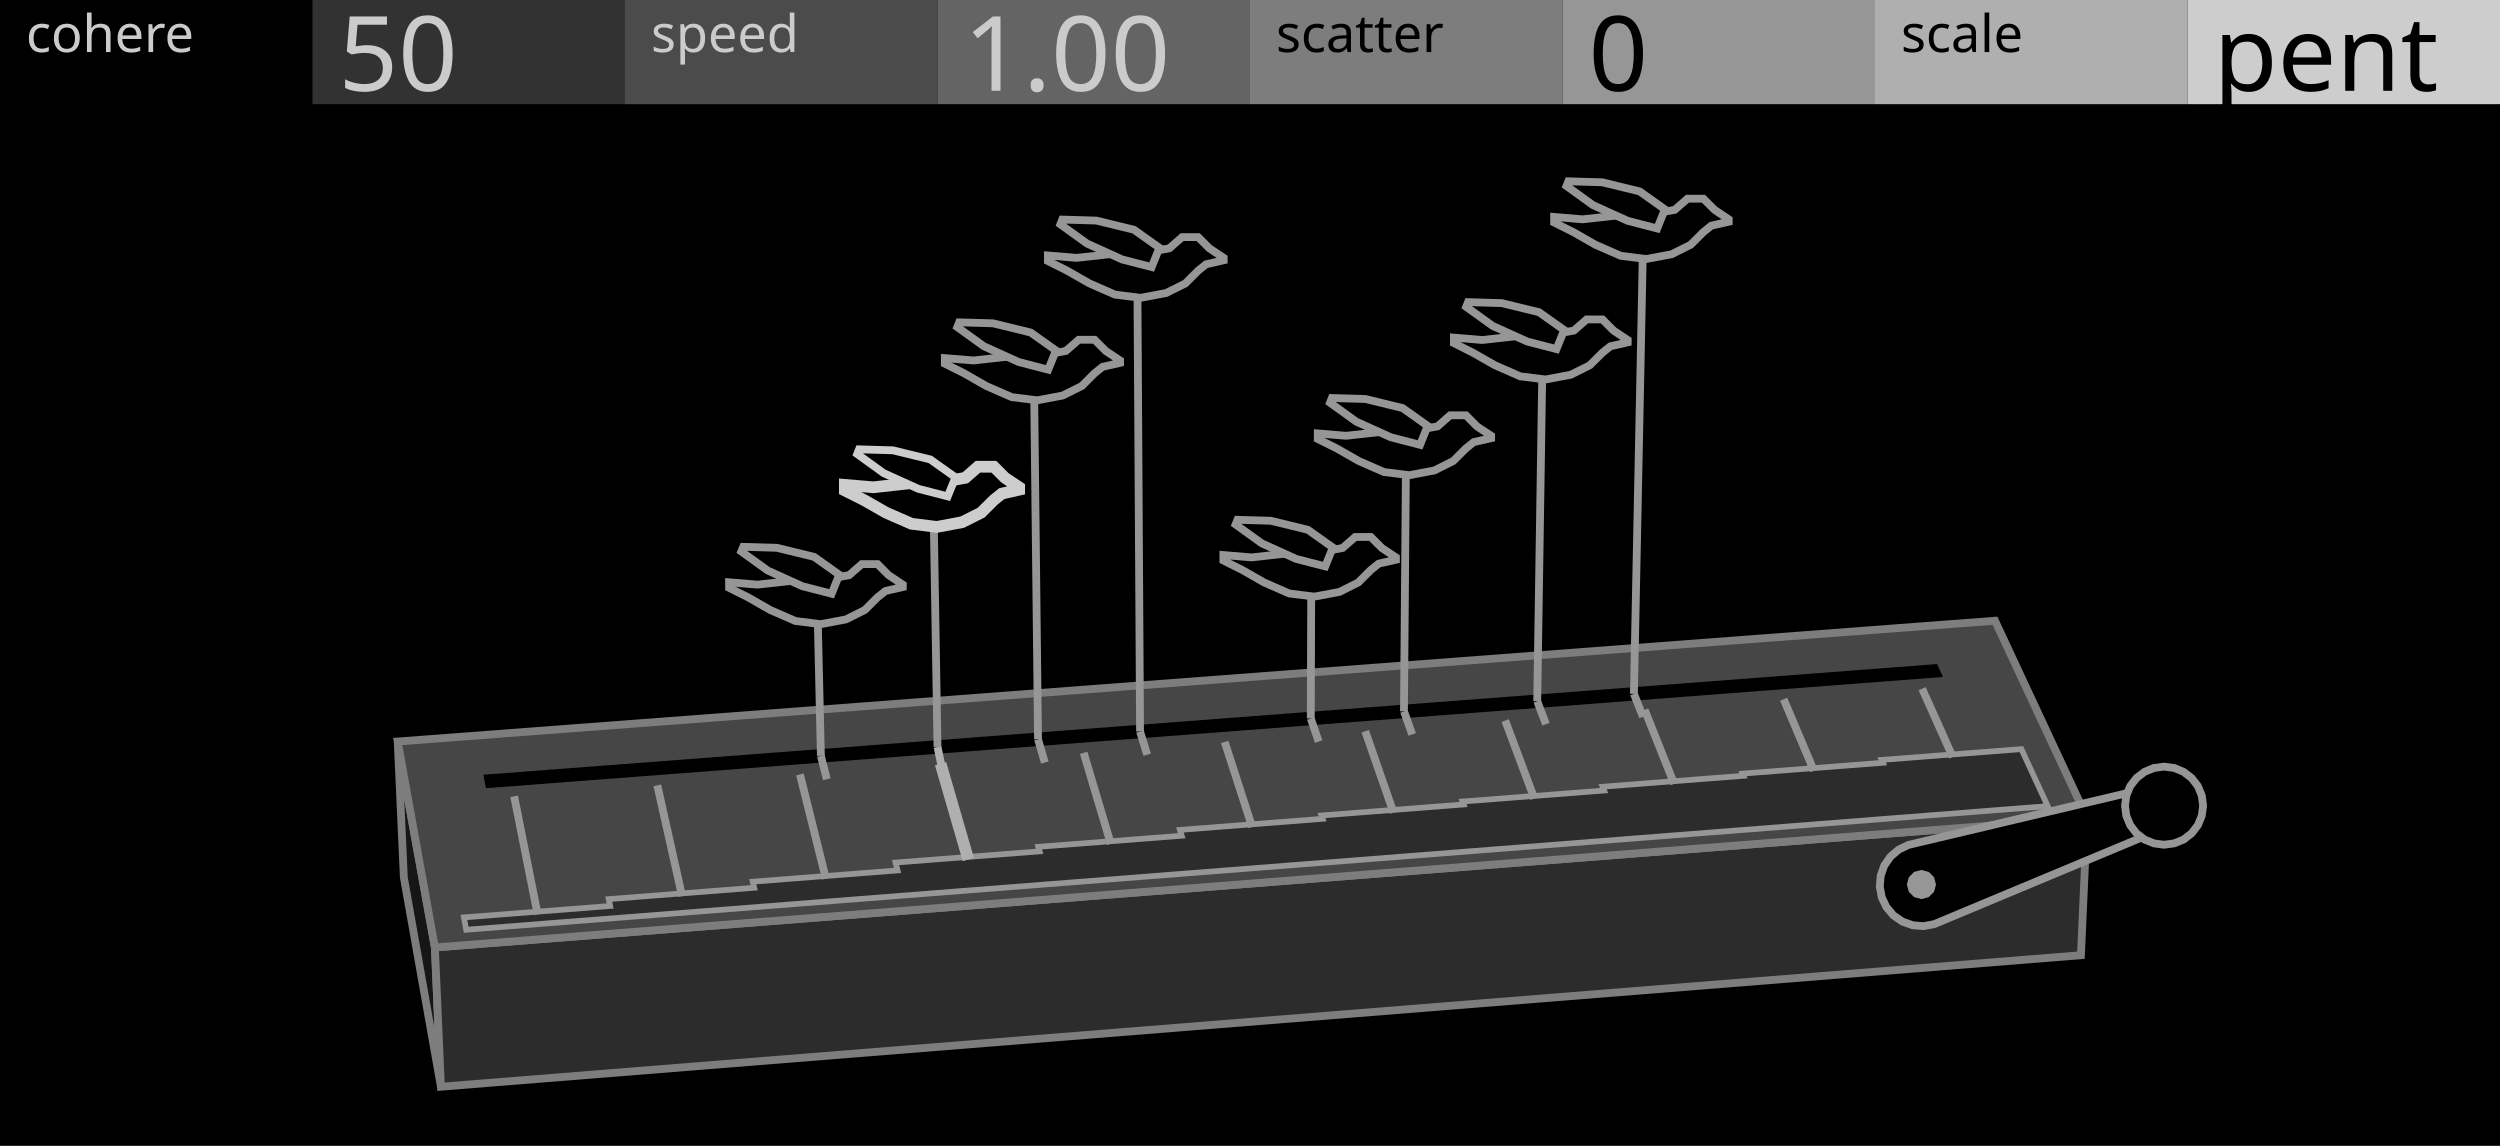
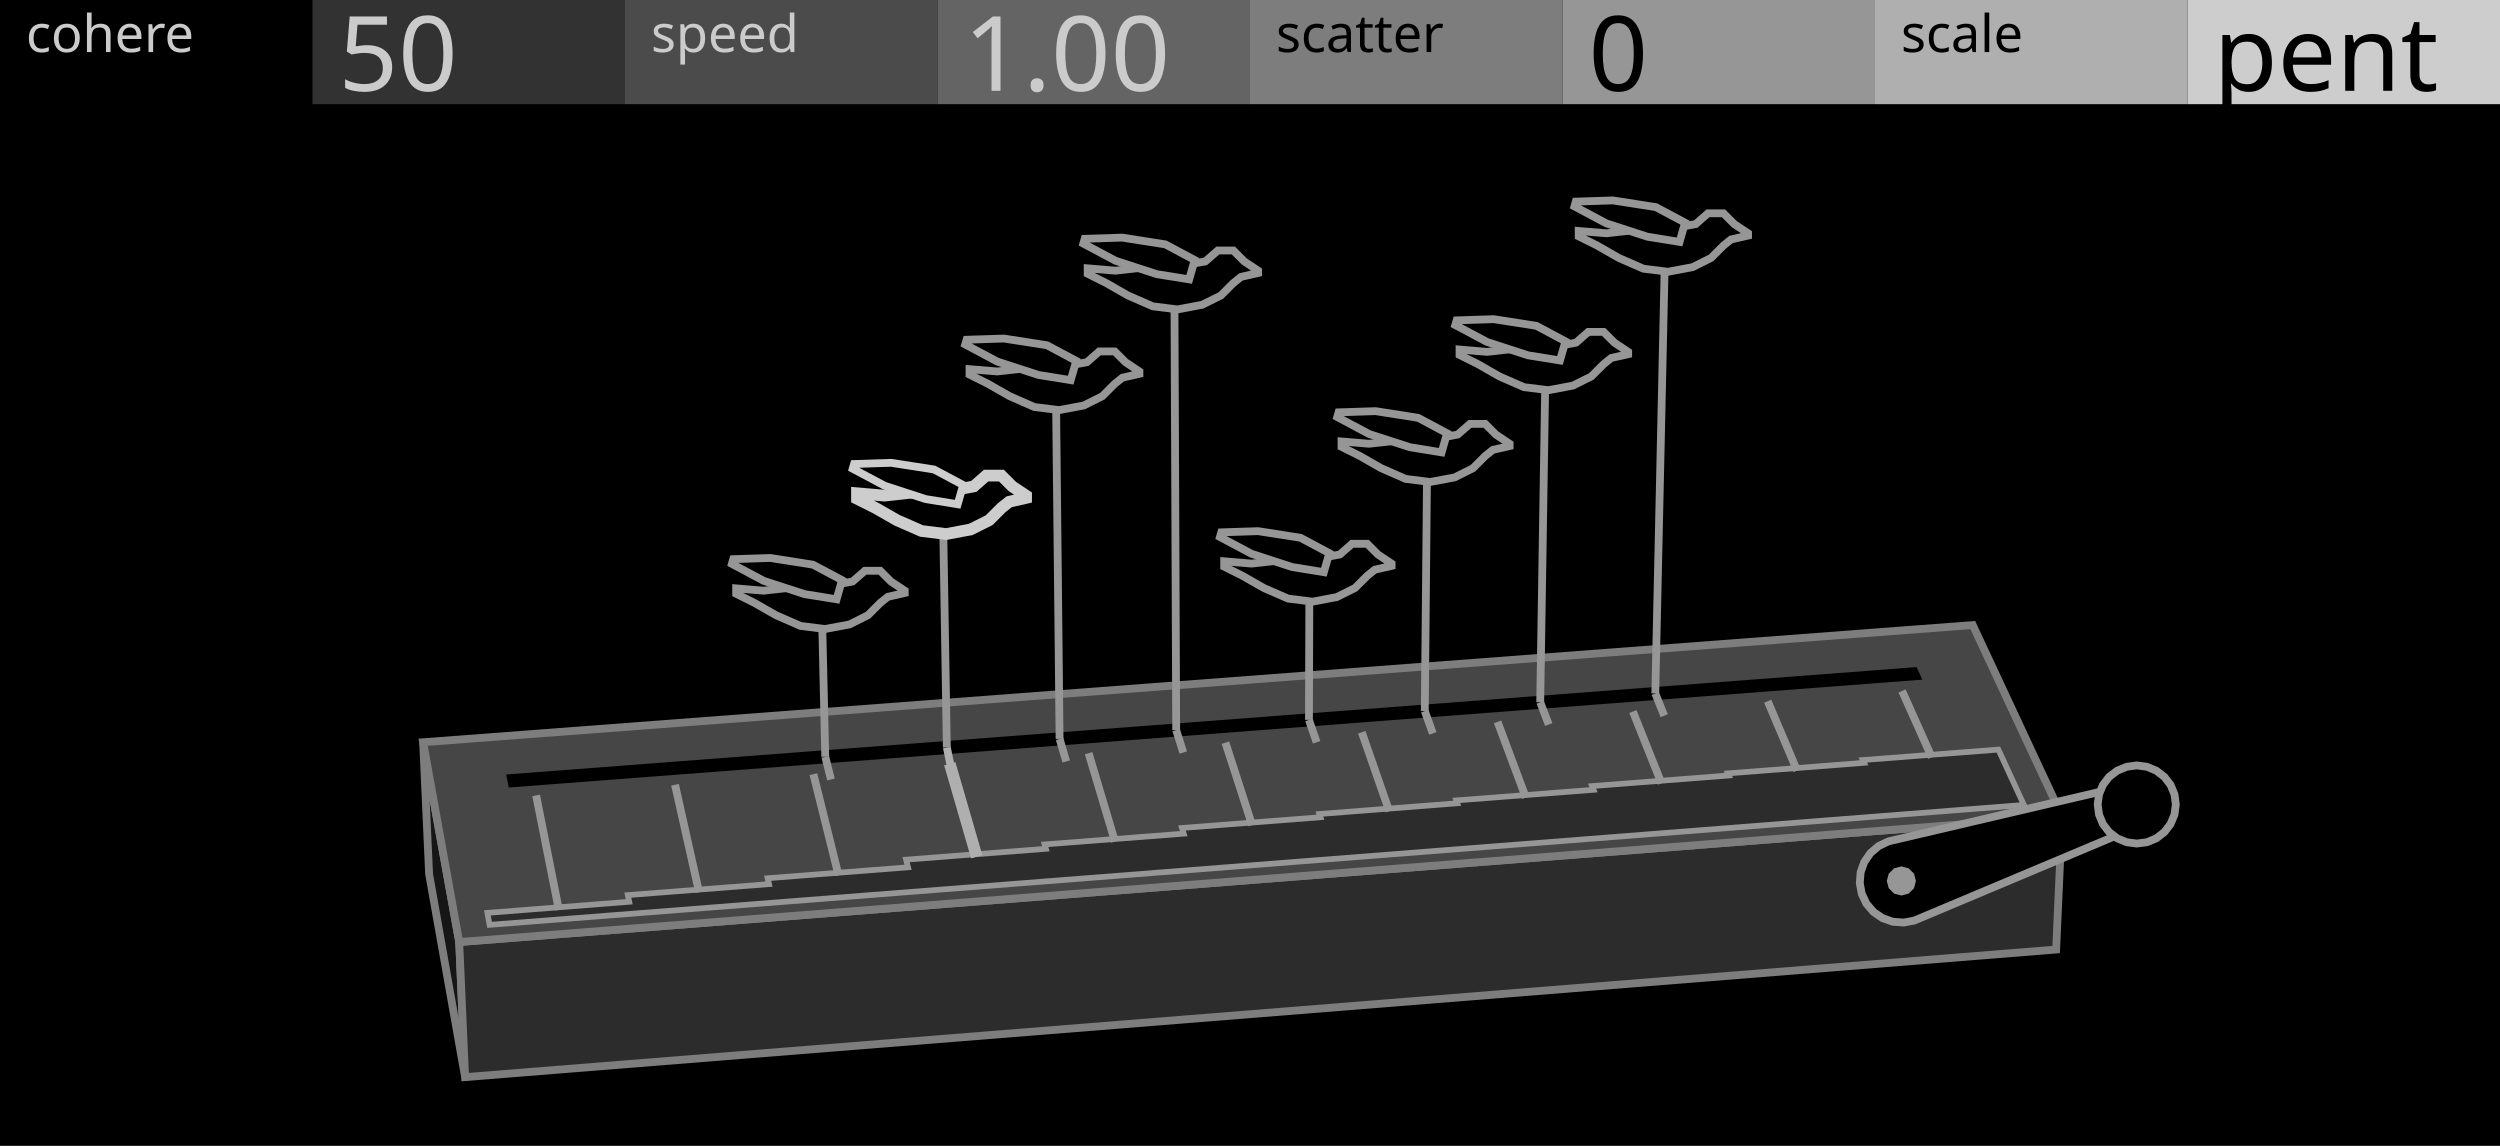
<svg xmlns="http://www.w3.org/2000/svg" width="480" height="220" viewBox="0 0 480 220">
  <g id="preview_canvas">
    <rect x="0" y="0" width="480" height="220" fill="#000000" stroke="none" />
  </g>
  <g id="preview_header">
    <rect x="0" y="0" width="60" height="20" fill="#000000" stroke="none" />
    <rect x="60" y="0" width="60" height="20" fill="#323232" stroke="none" />
    <rect x="120" y="0" width="60" height="20" fill="#4B4B4B" stroke="none" />
    <rect x="180" y="0" width="60" height="20" fill="#646464" stroke="none" />
    <rect x="240" y="0" width="60" height="20" fill="#7D7D7D" stroke="none" />
    <rect x="300" y="0" width="60" height="20" fill="#969696" stroke="none" />
    <rect x="360" y="0" width="60" height="20" fill="#AFAFAF" stroke="none" />
    <rect x="420" y="0" width="60" height="20" fill="#CDCDCD" stroke="none" />
    <text transform="matrix(1 0 0 1 5 10)" fill="#CBCBCB" stroke="none" font-family="UniversNextPro-Light" font-size="10px">cohere</text>
    <text transform="matrix(1 0 0 1 125 10)" fill="#CBCBCB" stroke="none" font-family="UniversNextPro-Light" font-size="10px">speed</text>
    <text transform="matrix(1 0 0 1 245 10)" fill="#000000" stroke="none" font-family="UniversNextPro-Light" font-size="10px">scatter</text>
    <text transform="matrix(1 0 0 1 365 10)" fill="#000000" stroke="none" font-family="UniversNextPro-Light" font-size="10px">scale</text>
    <text transform="matrix(1 0 0 1 65 17.44)" fill="#CBCBCB" stroke="none" font-family="UniversNextPro-Light" font-size="20px">50</text>
    <text transform="matrix(1 0 0 1 185 17.44)" fill="#CBCBCB" stroke="none" font-family="UniversNextPro-Light" font-size="20px">1.00</text>
    <text transform="matrix(1 0 0 1 305 17.44)" fill="#000000" stroke="none" font-family="UniversNextPro-Light" font-size="20px">0</text>
    <text transform="matrix(1 0 0 1 425 17.44)" fill="#000000" stroke="none" font-family="UniversNextPro-Light" font-size="20px">pent</text>
  </g>
-   <path d="M 83.5 181.91 L 76.36 142.37 L 77.54 168.48 L 84.66 208.65 Z" fill="#161616" stroke="#7D7D7D" stroke-width="1.5" />
-   <path d="M 83.5 181.91 L 400.72 157.06 L 399.54 183.4 L 84.66 208.65 Z" fill="#2C2C2C" stroke="#7D7D7D" stroke-width="1.5" />
-   <path d="M 83.5 181.91 L 400.72 157.06 L 383.04 119.18 L 76.36 142.37 Z" fill="#464646" stroke="#7D7D7D" stroke-width="1.5" />
-   <path d="M 93.3 151.33 L 373.05 129.98 L 371.92 127.5 L 92.8 148.75 Z" fill="#000000" stroke="none" stroke-width="0" />
-   <path d="M 89.51 178.51 L 393.16 154.78 L 388.11 143.83 L 361.28 145.9 L 361.52 146.45 L 334.58 148.53 L 334.75 148.95 L 307.7 151.05 L 307.99 151.78 L 280.81 153.89 L 281.02 154.46 L 253.73 156.57 L 253.95 157.21 L 226.54 159.34 L 226.89 160.46 L 199.35 162.59 L 199.6 163.46 L 171.94 165.61 L 172.33 167.12 L 144.53 169.28 L 144.81 170.45 L 116.87 172.63 L 117.15 173.95 L 89.07 176.14 Z" fill="#2C2C2C" stroke="#969696" stroke-width="1.1" />
-   <path d="M 103.96 175.4 L 99.45 152.74 L 97.98 153.04 L 102.49 175.69 Z" fill="#969696" stroke="none" stroke-width="0" />
-   <path d="M 131.69 171.88 L 126.94 150.62 L 125.47 150.95 L 130.23 172.21 Z" fill="#969696" stroke="none" stroke-width="0" />
-   <path d="M 159.3 168.52 L 154.32 148.51 L 152.86 148.88 L 157.84 168.88 Z" fill="#969696" stroke="none" stroke-width="0" />
-   <path d="M 187 164.72 L 181.67 146.32 L 179.51 146.94 L 184.84 165.34 Z" fill="#AFAFAF" stroke="none" stroke-width="0" />
-   <path d="M 214 161.8 L 208.78 144.32 L 207.34 144.75 L 212.56 162.23 Z" fill="#969696" stroke="none" stroke-width="0" />
-   <path d="M 241.13 158.54 L 235.85 142.23 L 234.43 142.69 L 239.7 159 Z" fill="#969696" stroke="none" stroke-width="0" />
-   <path d="M 268.27 155.76 L 262.83 140.15 L 261.41 140.64 L 266.85 156.25 Z" fill="#969696" stroke="none" stroke-width="0" />
-   <path d="M 295.3 153.06 L 289.7 138.08 L 288.3 138.61 L 293.89 153.58 Z" fill="#969696" stroke="none" stroke-width="0" />
-   <path d="M 322.13 150.21 L 316.48 136.02 L 315.08 136.57 L 320.74 150.76 Z" fill="#969696" stroke="none" stroke-width="0" />
-   <path d="M 348.96 147.68 L 343.15 133.96 L 341.77 134.55 L 347.58 148.26 Z" fill="#969696" stroke="none" stroke-width="0" />
-   <path d="M 375.61 145.03 L 369.73 131.92 L 368.36 132.53 L 374.24 145.65 Z" fill="#969696" stroke="none" stroke-width="0" />
-   <path d="M 371.38 177.43 L 369.33 177.82 L 367.25 177.65 L 365.28 176.95 L 363.56 175.77 L 362.2 174.18 L 361.3 172.3 L 360.92 170.24 L 361.09 168.16 L 361.78 166.19 L 362.97 164.47 L 364.56 163.12 L 366.44 162.22 L 414.26 150.89 L 416.73 158.49 Z" fill="#000000" stroke="#969696" stroke-width="1.5" />
-   <path d="M 371.71 169.83 L 371.34 171.23 L 370.31 172.25 L 368.91 172.63 L 367.51 172.25 L 366.49 171.23 L 366.11 169.83 L 366.49 168.43 L 367.51 167.4 L 368.91 167.03 L 370.31 167.4 L 371.34 168.43 Z" fill="#969696" stroke="none" stroke-width="0" />
-   <path d="M 423 154.69 L 422.74 156.63 L 421.99 158.44 L 420.8 159.99 L 419.25 161.19 L 417.44 161.93 L 415.5 162.19 L 413.55 161.93 L 411.75 161.19 L 410.19 159.99 L 409 158.44 L 408.25 156.63 L 408 154.69 L 408.25 152.75 L 409 150.94 L 410.19 149.39 L 411.75 148.2 L 413.55 147.45 L 415.5 147.19 L 417.44 147.45 L 419.25 148.2 L 420.8 149.39 L 421.99 150.94 L 422.74 152.75 Z" fill="#000000" stroke="#969696" stroke-width="1.5" />
-   <path d="M 156.88 145.3 L 158.02 149.8 L 159.47 149.43 L 158.33 144.93 Z" fill="#969696" stroke="none" stroke-width="0" />
-   <path d="M 158.36 145.1 L 157.71 116.79 L 156.21 116.82 L 156.86 145.14 Z" fill="#969696" stroke="none" stroke-width="0" />
-   <path d="M 179.27 143.57 L 180.21 148.07 L 181.68 147.76 L 180.74 143.26 Z" fill="#AFAFAF" stroke="none" stroke-width="0" />
-   <path d="M 180.75 143.4 L 180 98.11 L 178.5 98.14 L 179.25 143.42 Z" fill="#969696" stroke="none" stroke-width="0" />
-   <path d="M 198.58 142.15 L 199.88 146.62 L 201.32 146.2 L 200.02 141.73 Z" fill="#969696" stroke="none" stroke-width="0" />
-   <path d="M 200.05 141.93 L 199.29 73.79 L 197.79 73.81 L 198.55 141.95 Z" fill="#969696" stroke="none" stroke-width="0" />
-   <path d="M 218.17 140.67 L 219.55 145.13 L 220.98 144.68 L 219.6 140.23 Z" fill="#969696" stroke="none" stroke-width="0" />
-   <path d="M 219.64 140.44 L 219.13 54.11 L 217.63 54.12 L 218.14 140.45 Z" fill="#969696" stroke="none" stroke-width="0" />
-   <path d="M 250.96 138.19 L 252.47 142.63 L 253.89 142.14 L 252.38 137.71 Z" fill="#969696" stroke="none" stroke-width="0" />
-   <path d="M 252.42 137.95 L 252.51 111.54 L 251.01 111.54 L 250.92 137.95 Z" fill="#969696" stroke="none" stroke-width="0" />
-   <path d="M 268.86 136.84 L 270.43 141.26 L 271.85 140.76 L 270.27 136.33 Z" fill="#969696" stroke="none" stroke-width="0" />
-   <path d="M 270.31 136.59 L 270.7 88.22 L 269.2 88.2 L 268.81 136.58 Z" fill="#969696" stroke="none" stroke-width="0" />
-   <path d="M 294.45 134.9 L 296.13 139.31 L 297.53 138.78 L 295.85 134.37 Z" fill="#969696" stroke="none" stroke-width="0" />
-   <path d="M 295.9 134.65 L 296.89 69.84 L 295.39 69.82 L 294.4 134.62 Z" fill="#969696" stroke="none" stroke-width="0" />
-   <path d="M 313.01 133.5 L 314.76 137.9 L 316.16 137.34 L 314.41 132.94 Z" fill="#969696" stroke="none" stroke-width="0" />
-   <path d="M 314.46 133.24 L 316.21 46.7 L 314.71 46.67 L 312.96 133.2 Z" fill="#969696" stroke="none" stroke-width="0" />
-   <path d="M 173.34 112.25 L 173.34 112.71 L 170.01 113.47 L 168.49 114.68 L 166.06 117.11 L 162.42 118.93 L 157.57 119.84 L 152.72 119.23 L 147.86 117.11 L 143.62 114.68 L 139.98 112.86 L 139.98 111.8 L 145.44 112.25 L 150.9 111.65 L 156.36 111.04 L 160.6 110.89 L 163.03 110.43 L 165.46 108.31 L 168.49 108.31 L 170.61 110.43 Z" fill="#000000" stroke="#969696" stroke-width="1.5" />
-   <path d="M 159.67 114 L 154.04 112.55 L 147.4 109.54 L 142.33 105.89 L 142.7 104.99 L 149.16 105.18 L 156.31 106.92 L 161.14 110.35 Z" fill="#000000" stroke="#969696" stroke-width="1.5" />
-   <path d="M 195.68 93.56 L 195.68 94.02 L 192.34 94.78 L 190.82 96 L 188.38 98.43 L 184.73 100.26 L 179.86 101.17 L 174.99 100.56 L 170.12 98.43 L 165.86 96 L 162.21 94.17 L 162.21 93.1 L 167.69 93.56 L 173.17 92.95 L 178.64 92.34 L 182.9 92.19 L 185.34 91.74 L 187.77 89.61 L 190.82 89.61 L 192.95 91.74 Z" fill="#000000" stroke="#CDCDCD" stroke-width="2.25" />
-   <path d="M 181.96 95.31 L 176.32 93.85 L 169.66 90.84 L 164.58 87.17 L 164.94 86.27 L 171.43 86.46 L 178.6 88.21 L 183.45 91.65 Z" fill="#000000" stroke="#CDCDCD" stroke-width="1.5" />
-   <path d="M 215.05 69.21 L 215.05 69.67 L 211.69 70.44 L 210.16 71.66 L 207.71 74.11 L 204.04 75.94 L 199.15 76.86 L 194.26 76.25 L 189.36 74.11 L 185.08 71.66 L 181.41 69.83 L 181.41 68.76 L 186.92 69.21 L 192.42 68.6 L 197.93 67.99 L 202.21 67.84 L 204.65 67.38 L 207.1 65.24 L 210.16 65.24 L 212.3 67.38 Z" fill="#000000" stroke="#969696" stroke-width="1.5" />
-   <path d="M 201.26 70.98 L 195.59 69.51 L 188.9 66.48 L 183.79 62.8 L 184.16 61.89 L 190.67 62.08 L 197.88 63.84 L 202.75 67.29 Z" fill="#000000" stroke="#969696" stroke-width="1.5" />
-   <path d="M 234.95 49.51 L 234.95 49.97 L 231.58 50.74 L 230.04 51.97 L 227.59 54.42 L 223.91 56.26 L 219 57.18 L 214.09 56.57 L 209.18 54.42 L 204.88 51.97 L 201.2 50.12 L 201.2 49.05 L 206.72 49.51 L 212.25 48.9 L 217.77 48.28 L 222.07 48.13 L 224.52 47.67 L 226.98 45.52 L 230.04 45.52 L 232.19 47.67 Z" fill="#000000" stroke="#969696" stroke-width="1.5" />
-   <path d="M 221.12 51.28 L 215.43 49.81 L 208.71 46.76 L 203.59 43.07 L 203.95 42.16 L 210.49 42.35 L 217.72 44.11 L 222.61 47.58 Z" fill="#000000" stroke="#969696" stroke-width="1.5" />
-   <path d="M 268.02 107.02 L 268.02 107.47 L 264.71 108.22 L 263.2 109.43 L 260.79 111.84 L 257.18 113.65 L 252.36 114.55 L 247.54 113.95 L 242.72 111.84 L 238.5 109.43 L 234.89 107.62 L 234.89 106.57 L 240.31 107.02 L 245.73 106.42 L 251.15 105.81 L 255.37 105.66 L 257.78 105.21 L 260.19 103.1 L 263.2 103.1 L 265.31 105.21 Z" fill="#000000" stroke="#969696" stroke-width="1.5" />
-   <path d="M 254.44 108.75 L 248.85 107.31 L 242.26 104.32 L 237.23 100.7 L 237.59 99.8 L 244.01 99.99 L 251.11 101.72 L 255.91 105.12 Z" fill="#000000" stroke="#969696" stroke-width="1.5" />
-   <path d="M 286.3 83.67 L 286.3 84.13 L 282.97 84.88 L 281.46 86.09 L 279.03 88.51 L 275.4 90.33 L 270.56 91.24 L 265.72 90.63 L 260.88 88.51 L 256.64 86.09 L 253.01 84.28 L 253.01 83.22 L 258.45 83.67 L 263.9 83.07 L 269.35 82.46 L 273.59 82.31 L 276.01 81.86 L 278.43 79.74 L 281.46 79.74 L 283.57 81.86 Z" fill="#000000" stroke="#969696" stroke-width="1.5" />
-   <path d="M 272.65 85.41 L 267.04 83.96 L 260.41 80.96 L 255.36 77.32 L 255.72 76.42 L 262.17 76.61 L 269.3 78.35 L 274.12 81.77 Z" fill="#000000" stroke="#969696" stroke-width="1.5" />
-   <path d="M 312.52 65.28 L 312.52 65.73 L 309.19 66.49 L 307.67 67.71 L 305.24 70.13 L 301.6 71.95 L 296.74 72.86 L 291.89 72.26 L 287.03 70.13 L 282.78 67.71 L 279.14 65.88 L 279.14 64.82 L 284.6 65.28 L 290.07 64.67 L 295.53 64.06 L 299.78 63.91 L 302.21 63.46 L 304.63 61.33 L 307.67 61.33 L 309.79 63.46 Z" fill="#000000" stroke="#969696" stroke-width="1.5" />
-   <path d="M 298.84 67.03 L 293.21 65.57 L 286.57 62.56 L 281.5 58.91 L 281.86 58.01 L 288.33 58.2 L 295.48 59.94 L 300.32 63.37 Z" fill="#000000" stroke="#969696" stroke-width="1.5" />
-   <path d="M 331.92 42.11 L 331.92 42.57 L 328.57 43.33 L 327.05 44.55 L 324.61 46.99 L 320.95 48.82 L 316.07 49.73 L 311.19 49.12 L 306.32 46.99 L 302.05 44.55 L 298.39 42.72 L 298.39 41.65 L 303.88 42.11 L 309.37 41.5 L 314.85 40.89 L 319.12 40.74 L 321.56 40.28 L 324 38.15 L 327.05 38.15 L 329.18 40.28 Z" fill="#000000" stroke="#969696" stroke-width="1.5" />
-   <path d="M 318.18 43.87 L 312.52 42.4 L 305.85 39.38 L 300.76 35.71 L 301.12 34.81 L 307.62 35 L 314.81 36.75 L 319.66 40.19 Z" fill="#000000" stroke="#969696" stroke-width="1.5" />
+   <path d="M 88.17 180.87 L 81.24 142.51 L 82.39 167.83 L 89.3 206.81 Z" fill="#161616" stroke="#7D7D7D" stroke-width="1.5" />
+   <path d="M 88.17 180.87 L 395.92 156.76 L 394.78 182.31 L 89.3 206.81 Z" fill="#2C2C2C" stroke="#7D7D7D" stroke-width="1.5" />
+   <path d="M 88.17 180.87 L 395.92 156.76 L 378.77 120.01 L 81.24 142.51 Z" fill="#464646" stroke="#7D7D7D" stroke-width="1.5" />
+   <path d="M 97.68 151.2 L 369.08 130.49 L 367.99 128.08 L 97.19 148.7 Z" fill="#000000" stroke="none" stroke-width="0" />
+   <path d="M 94 177.57 L 388.59 154.55 L 383.69 143.92 L 357.66 145.93 L 357.9 146.46 L 331.76 148.49 L 331.93 148.89 L 305.68 150.93 L 305.96 151.64 L 279.6 153.68 L 279.79 154.23 L 253.32 156.29 L 253.53 156.91 L 226.94 158.97 L 227.28 160.06 L 200.57 162.13 L 200.81 162.97 L 173.97 165.05 L 174.35 166.52 L 147.38 168.62 L 147.65 169.75 L 120.54 171.86 L 120.81 173.14 L 93.58 175.27 Z" fill="#2C2C2C" stroke="#969696" stroke-width="1.1" />
+   <path d="M 108.04 174.55 L 103.67 152.57 L 102.2 152.86 L 106.57 174.84 Z" fill="#969696" stroke="none" stroke-width="0" />
+   <path d="M 134.95 171.13 L 130.34 150.51 L 128.87 150.84 L 133.49 171.46 Z" fill="#969696" stroke="none" stroke-width="0" />
+   <path d="M 161.73 167.87 L 156.9 148.46 L 155.44 148.82 L 160.27 168.23 Z" fill="#969696" stroke="none" stroke-width="0" />
+   <path d="M 188.61 164.18 L 183.44 146.33 L 181.28 146.95 L 186.45 164.81 Z" fill="#AFAFAF" stroke="none" stroke-width="0" />
+   <path d="M 214.8 161.36 L 209.73 144.39 L 208.29 144.82 L 213.36 161.79 Z" fill="#969696" stroke="none" stroke-width="0" />
+   <path d="M 241.12 158.18 L 236 142.36 L 234.57 142.83 L 239.69 158.65 Z" fill="#969696" stroke="none" stroke-width="0" />
+   <path d="M 267.44 155.49 L 262.17 140.35 L 260.75 140.84 L 266.03 155.98 Z" fill="#969696" stroke="none" stroke-width="0" />
+   <path d="M 293.67 152.87 L 288.24 138.34 L 286.83 138.86 L 292.26 153.39 Z" fill="#969696" stroke="none" stroke-width="0" />
+   <path d="M 319.7 150.1 L 314.21 136.34 L 312.82 136.89 L 318.31 150.66 Z" fill="#969696" stroke="none" stroke-width="0" />
+   <path d="M 345.73 147.65 L 340.09 134.34 L 338.71 134.93 L 344.35 148.23 Z" fill="#969696" stroke="none" stroke-width="0" />
+   <path d="M 371.58 145.08 L 365.88 132.36 L 364.51 132.97 L 370.21 145.7 Z" fill="#969696" stroke="none" stroke-width="0" />
+   <path d="M 367.54 176.75 L 365.48 177.13 L 363.4 176.97 L 361.43 176.27 L 359.71 175.09 L 358.35 173.5 L 357.46 171.62 L 357.08 169.56 L 357.24 167.48 L 357.94 165.51 L 359.12 163.79 L 360.71 162.44 L 362.59 161.54 L 409.02 150.66 L 411.49 158.26 Z" fill="#000000" stroke="#969696" stroke-width="1.5" />
+   <path d="M 367.86 169.14 L 367.49 170.54 L 366.46 171.57 L 365.06 171.94 L 363.66 171.57 L 362.64 170.54 L 362.26 169.14 L 362.64 167.74 L 363.66 166.72 L 365.06 166.34 L 366.46 166.72 L 367.49 167.74 Z" fill="#969696" stroke="none" stroke-width="0" />
+   <path d="M 417.76 154.46 L 417.5 156.4 L 416.75 158.21 L 415.56 159.76 L 414.01 160.96 L 412.2 161.71 L 410.26 161.96 L 408.32 161.71 L 406.51 160.96 L 404.95 159.76 L 403.76 158.21 L 403.01 156.4 L 402.76 154.46 L 403.01 152.52 L 403.76 150.71 L 404.95 149.16 L 406.51 147.97 L 408.32 147.22 L 410.26 146.96 L 412.2 147.22 L 414.01 147.97 L 415.56 149.16 L 416.75 150.71 L 417.5 152.52 Z" fill="#000000" stroke="#969696" stroke-width="1.5" />
+   <path d="M 157.73 145.48 L 158.82 149.84 L 160.28 149.48 L 159.18 145.11 Z" fill="#969696" stroke="none" stroke-width="0" />
+   <path d="M 159.2 145.28 L 158.57 117.81 L 157.07 117.84 L 157.7 145.32 Z" fill="#969696" stroke="none" stroke-width="0" />
+   <path d="M 181.06 143.67 L 181.97 148.04 L 183.44 147.73 L 182.53 143.37 Z" fill="#AFAFAF" stroke="none" stroke-width="0" />
+   <path d="M 182.54 143.51 L 181.82 99.57 L 180.32 99.6 L 181.04 143.53 Z" fill="#969696" stroke="none" stroke-width="0" />
+   <path d="M 202.72 142.08 L 204 146.41 L 205.43 145.99 L 204.16 141.66 Z" fill="#969696" stroke="none" stroke-width="0" />
+   <path d="M 204.19 141.86 L 203.5 75.76 L 202 75.78 L 202.69 141.88 Z" fill="#969696" stroke="none" stroke-width="0" />
+   <path d="M 225.11 140.39 L 226.47 144.71 L 227.9 144.26 L 226.54 139.94 Z" fill="#969696" stroke="none" stroke-width="0" />
+   <path d="M 226.58 140.16 L 226.24 56.43 L 224.74 56.43 L 225.08 140.17 Z" fill="#969696" stroke="none" stroke-width="0" />
+   <path d="M 250.61 138.46 L 252.08 142.76 L 253.5 142.28 L 252.03 137.98 Z" fill="#969696" stroke="none" stroke-width="0" />
+   <path d="M 252.07 138.22 L 252.15 112.6 L 250.65 112.59 L 250.57 138.22 Z" fill="#969696" stroke="none" stroke-width="0" />
+   <path d="M 272.85 136.78 L 274.4 141.07 L 275.81 140.56 L 274.26 136.27 Z" fill="#969696" stroke="none" stroke-width="0" />
+   <path d="M 274.31 136.53 L 274.75 89.61 L 273.25 89.6 L 272.81 136.52 Z" fill="#969696" stroke="none" stroke-width="0" />
+   <path d="M 295.02 135.1 L 296.66 139.38 L 298.06 138.84 L 296.42 134.57 Z" fill="#969696" stroke="none" stroke-width="0" />
+   <path d="M 296.47 134.85 L 297.46 71.98 L 295.96 71.96 L 294.97 134.82 Z" fill="#969696" stroke="none" stroke-width="0" />
+   <path d="M 317.12 133.43 L 318.84 137.7 L 320.23 137.13 L 318.51 132.87 Z" fill="#969696" stroke="none" stroke-width="0" />
+   <path d="M 318.56 133.17 L 320.41 49.24 L 318.91 49.21 L 317.07 133.13 Z" fill="#969696" stroke="none" stroke-width="0" />
+   <path d="M 173.71 113.41 L 173.71 113.85 L 170.47 114.59 L 169 115.77 L 166.65 118.12 L 163.12 119.89 L 158.41 120.77 L 153.7 120.18 L 148.99 118.12 L 144.87 115.77 L 141.34 114 L 141.34 112.97 L 146.63 113.41 L 151.93 112.82 L 157.23 112.23 L 161.35 112.09 L 163.7 111.65 L 166.06 109.59 L 169 109.59 L 171.06 111.65 Z" fill="#000000" stroke="#969696" stroke-width="1.5" />
+   <path d="M 160.62 115.07 L 154.47 114.07 L 146.63 111.52 L 140.52 108.27 L 140.78 107.36 L 147.89 107.13 L 156.09 108.42 L 161.67 111.39 Z" fill="#000000" stroke="#969696" stroke-width="1.5" />
+   <path d="M 197.01 95.16 L 197.01 95.6 L 193.76 96.34 L 192.28 97.52 L 189.92 99.88 L 186.38 101.65 L 181.66 102.54 L 176.93 101.95 L 172.21 99.88 L 168.08 97.52 L 164.54 95.75 L 164.54 94.71 L 169.85 95.16 L 175.16 94.57 L 180.48 93.98 L 184.61 93.83 L 186.97 93.39 L 189.33 91.32 L 192.28 91.32 L 194.35 93.39 Z" fill="#000000" stroke="#CDCDCD" stroke-width="2.25" />
+   <path d="M 183.87 96.82 L 177.71 95.82 L 169.85 93.26 L 163.72 90 L 163.98 89.09 L 171.11 88.86 L 179.34 90.14 L 184.93 93.13 Z" fill="#000000" stroke="#CDCDCD" stroke-width="1.5" />
+   <path d="M 218.77 71.32 L 218.77 71.77 L 215.51 72.51 L 214.02 73.7 L 211.65 76.07 L 208.09 77.85 L 203.35 78.74 L 198.6 78.15 L 193.86 76.07 L 189.7 73.7 L 186.15 71.92 L 186.15 70.88 L 191.48 71.32 L 196.82 70.73 L 202.16 70.14 L 206.31 69.99 L 208.69 69.54 L 211.06 67.47 L 214.02 67.47 L 216.1 69.54 Z" fill="#000000" stroke="#969696" stroke-width="1.5" />
+   <path d="M 205.57 72.99 L 199.38 71.99 L 191.48 69.42 L 185.32 66.14 L 185.59 65.23 L 192.75 65 L 201.02 66.29 L 206.64 69.29 Z" fill="#000000" stroke="#969696" stroke-width="1.5" />
+   <path d="M 241.56 51.97 L 241.56 52.41 L 238.28 53.16 L 236.8 54.35 L 234.42 56.73 L 230.84 58.51 L 226.08 59.41 L 221.32 58.81 L 216.56 56.73 L 212.4 54.35 L 208.83 52.56 L 208.83 51.52 L 214.18 51.97 L 219.54 51.37 L 224.89 50.78 L 229.06 50.63 L 231.44 50.18 L 233.82 48.1 L 236.8 48.1 L 238.88 50.18 Z" fill="#000000" stroke="#969696" stroke-width="1.5" />
+   <path d="M 228.32 53.64 L 222.11 52.64 L 214.18 50.06 L 208 46.77 L 208.26 45.85 L 215.45 45.62 L 223.75 46.92 L 229.38 49.93 Z" fill="#000000" stroke="#969696" stroke-width="1.5" />
+   <path d="M 267.19 108.21 L 267.19 108.65 L 263.97 109.38 L 262.51 110.55 L 260.17 112.89 L 256.66 114.64 L 251.99 115.52 L 247.31 114.93 L 242.64 112.89 L 238.55 110.55 L 235.04 108.8 L 235.04 107.77 L 240.3 108.21 L 245.56 107.63 L 250.82 107.04 L 254.91 106.9 L 257.25 106.46 L 259.59 104.41 L 262.51 104.41 L 264.56 106.46 Z" fill="#000000" stroke="#969696" stroke-width="1.5" />
+   <path d="M 254.18 109.86 L 248.08 108.87 L 240.3 106.33 L 234.23 103.1 L 234.49 102.21 L 241.55 101.98 L 249.69 103.25 L 255.23 106.21 Z" fill="#000000" stroke="#969696" stroke-width="1.5" />
+   <path d="M 289.85 85.2 L 289.85 85.64 L 286.62 86.38 L 285.16 87.55 L 282.81 89.9 L 279.29 91.66 L 274.59 92.54 L 269.89 91.95 L 265.2 89.9 L 261.09 87.55 L 257.57 85.79 L 257.57 84.76 L 262.85 85.2 L 268.13 84.62 L 273.42 84.03 L 277.53 83.88 L 279.87 83.44 L 282.22 81.39 L 285.16 81.39 L 287.21 83.44 Z" fill="#000000" stroke="#969696" stroke-width="1.5" />
+   <path d="M 276.79 86.86 L 270.67 85.86 L 262.85 83.32 L 256.75 80.07 L 257.01 79.17 L 264.1 78.94 L 272.28 80.22 L 277.84 83.19 Z" fill="#000000" stroke="#969696" stroke-width="1.5" />
+   <path d="M 312.61 67.56 L 312.61 68 L 309.37 68.73 L 307.9 69.91 L 305.54 72.27 L 302.01 74.03 L 297.3 74.92 L 292.59 74.33 L 287.88 72.27 L 283.76 69.91 L 280.23 68.15 L 280.23 67.11 L 285.53 67.56 L 290.83 66.97 L 296.12 66.38 L 300.25 66.23 L 302.6 65.79 L 304.95 63.73 L 307.9 63.73 L 309.96 65.79 Z" fill="#000000" stroke="#969696" stroke-width="1.5" />
+   <path d="M 299.51 69.21 L 293.37 68.22 L 285.52 65.66 L 279.41 62.41 L 279.67 61.51 L 286.78 61.28 L 294.99 62.56 L 300.57 65.54 Z" fill="#000000" stroke="#969696" stroke-width="1.5" />
+   <path d="M 335.63 44.79 L 335.63 45.23 L 332.38 45.97 L 330.9 47.15 L 328.53 49.52 L 324.99 51.29 L 320.26 52.18 L 315.53 51.59 L 310.8 49.52 L 306.66 47.15 L 303.11 45.38 L 303.11 44.35 L 308.43 44.79 L 313.75 44.2 L 319.07 43.61 L 323.21 43.46 L 325.58 43.02 L 327.94 40.95 L 330.9 40.95 L 332.97 43.02 Z" fill="#000000" stroke="#969696" stroke-width="1.5" />
+   <path d="M 322.47 46.45 L 316.3 45.45 L 308.43 42.89 L 302.29 39.62 L 302.55 38.71 L 309.69 38.48 L 317.93 39.77 L 323.53 42.76 Z" fill="#000000" stroke="#969696" stroke-width="1.5" />
</svg>
